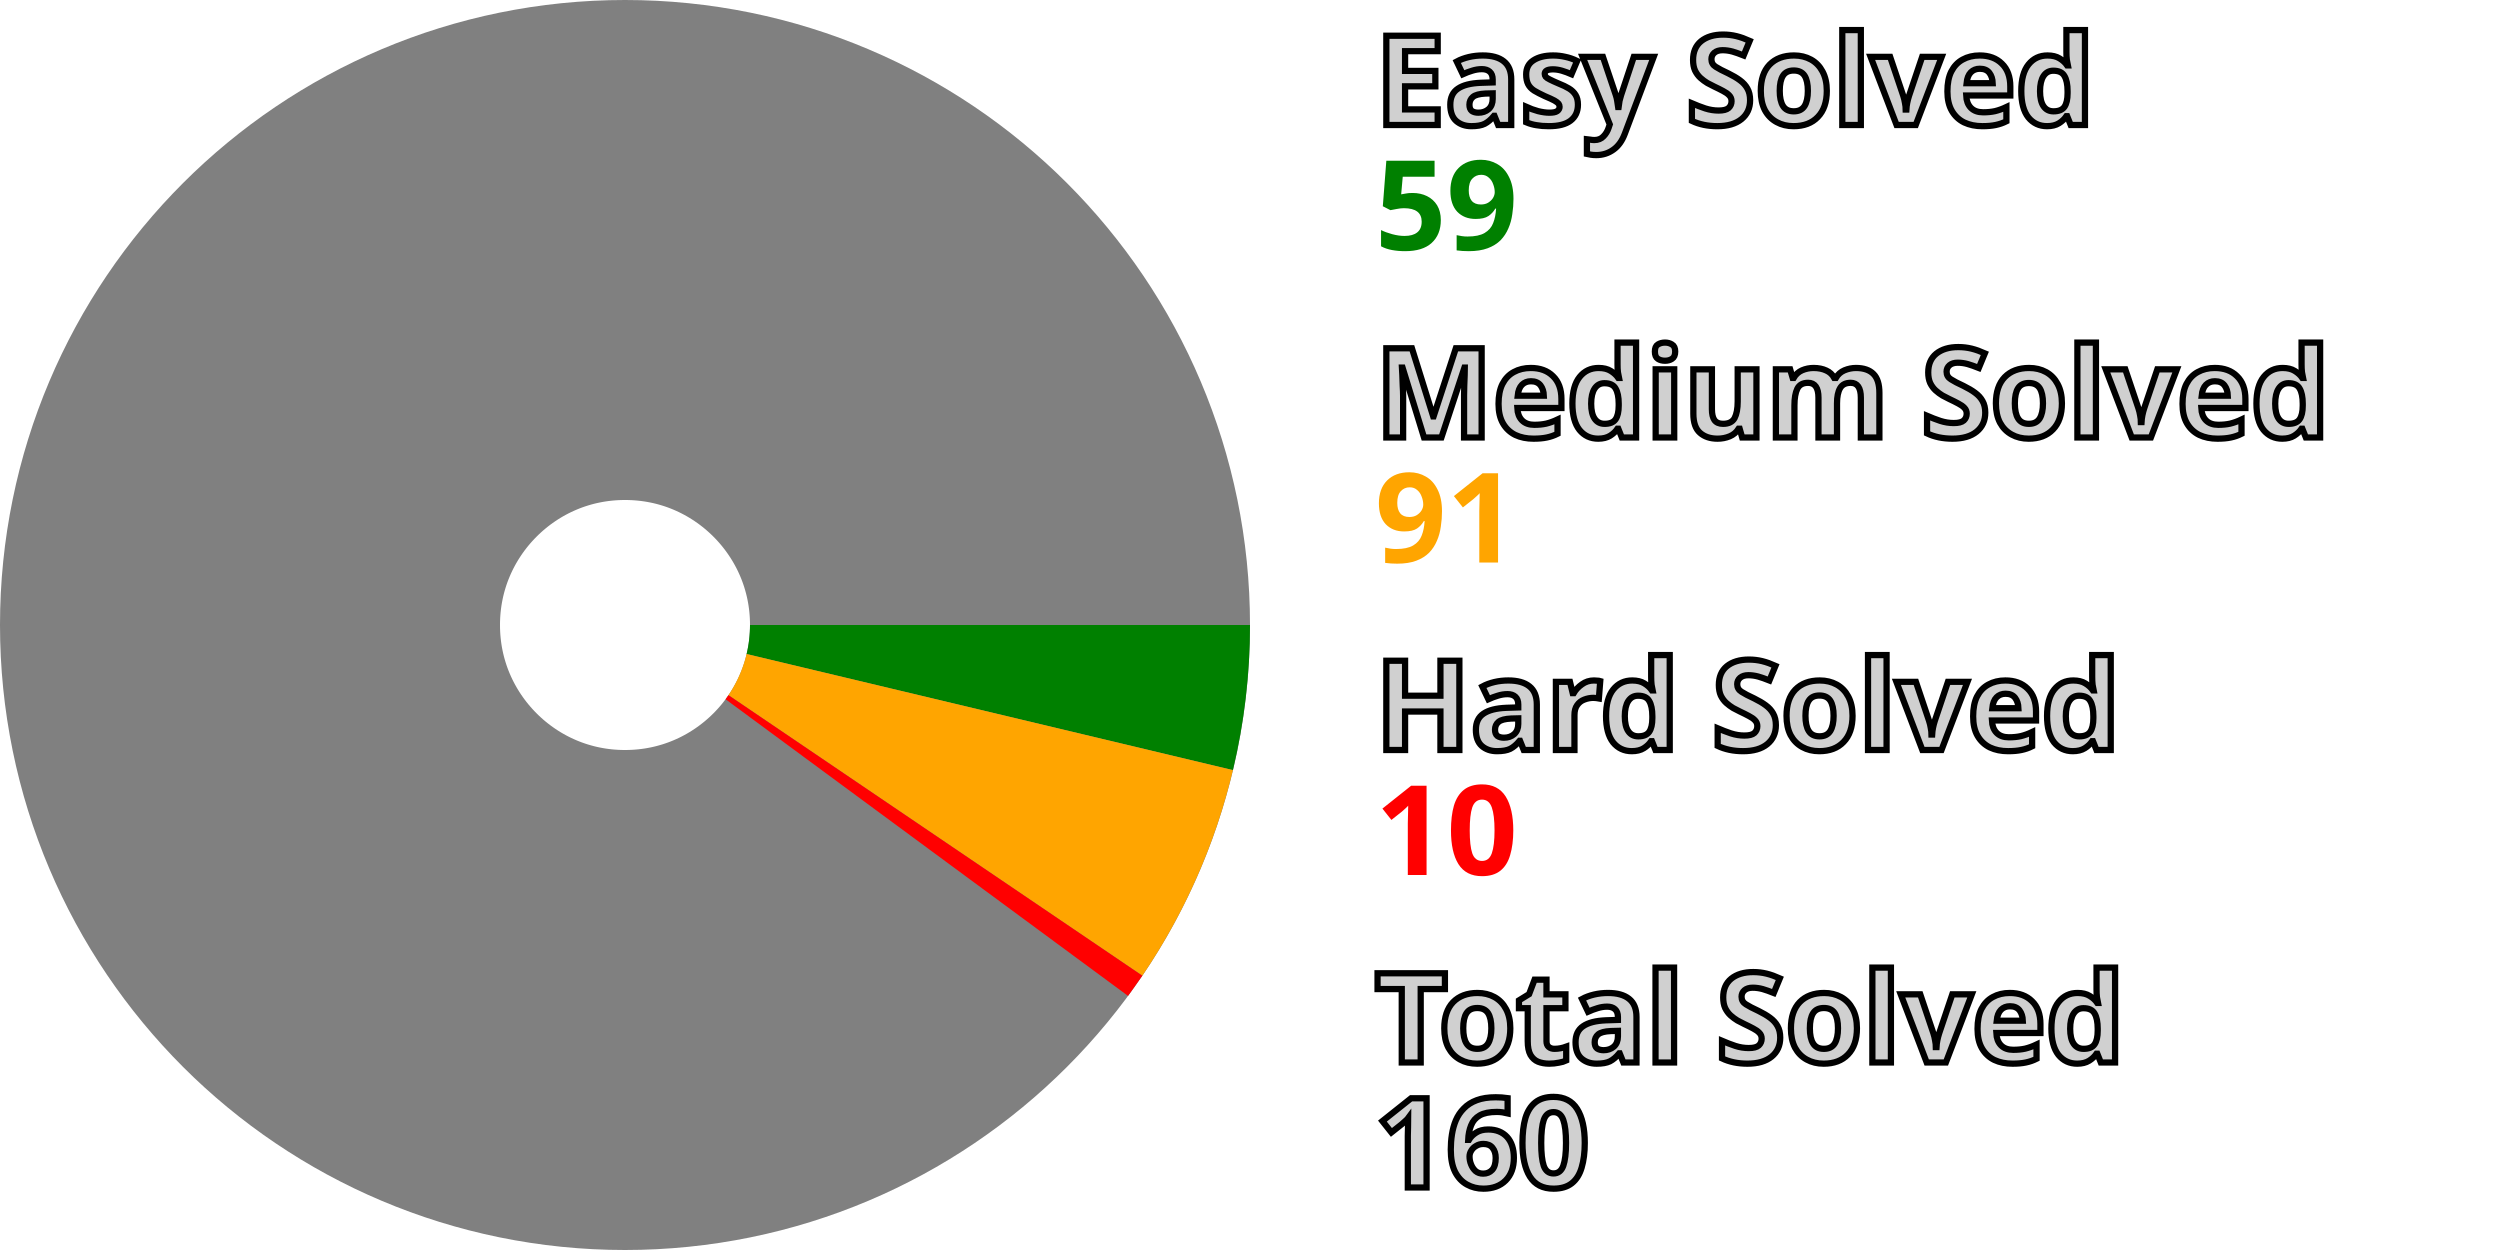
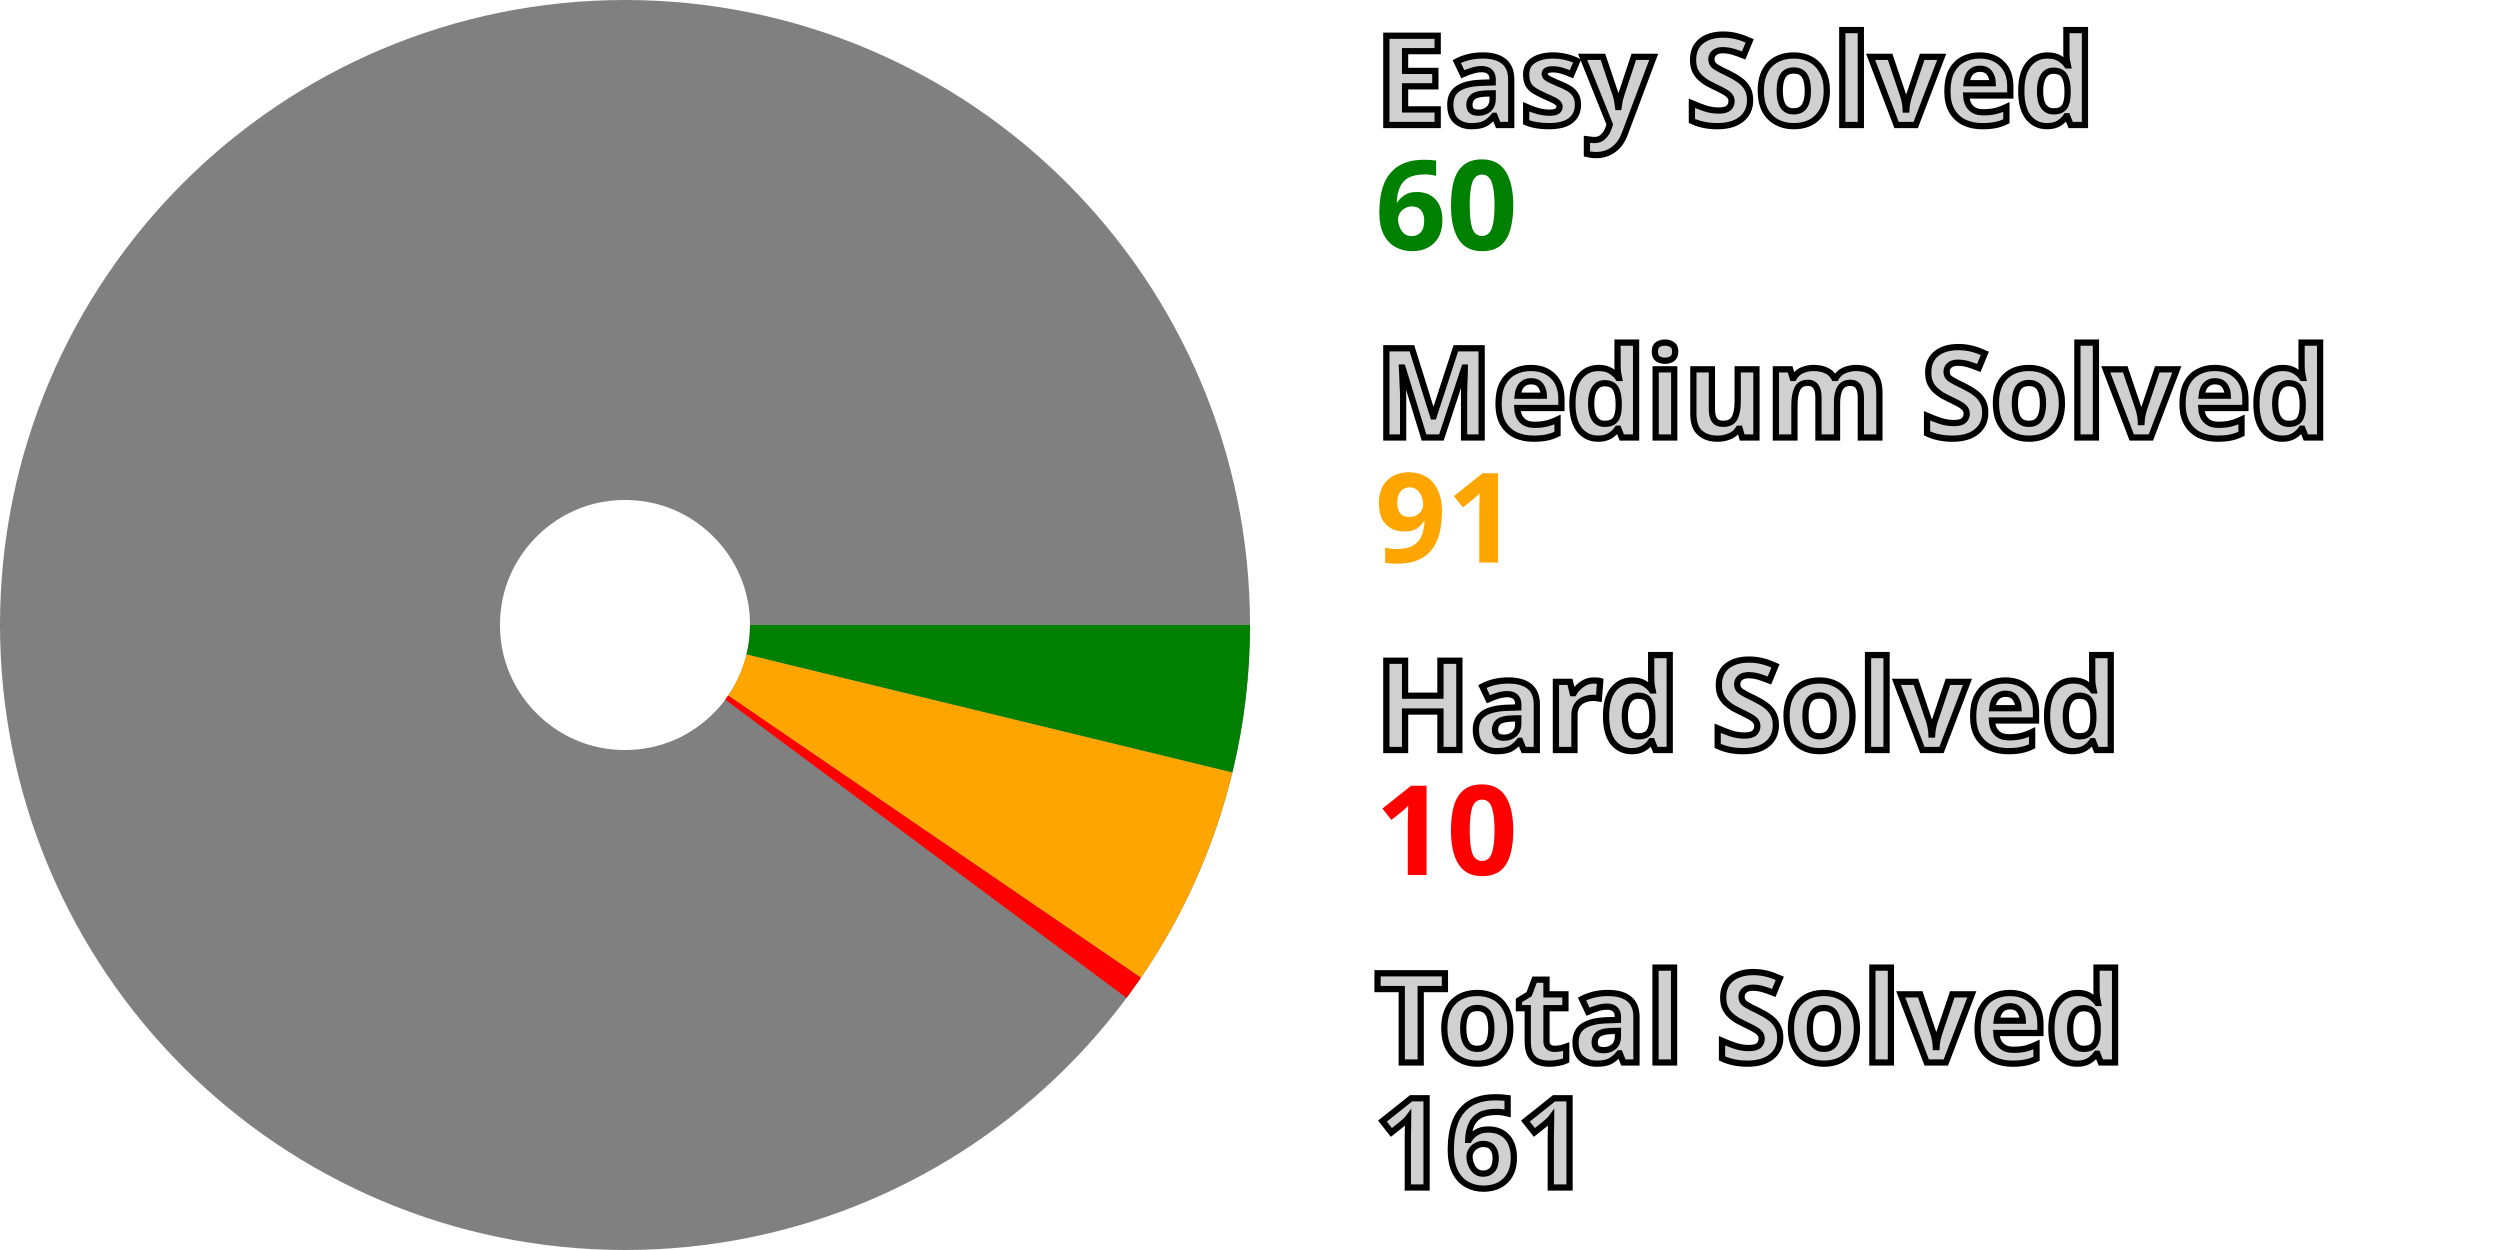
<svg xmlns="http://www.w3.org/2000/svg" width="200" height="100" viewBox="0 0 200 100" stroke-width="40" fill="none">
  <style>.small {font: bold 10px sans-serif; fill: #d0d0d0; stroke: black; stroke-width: 0.5px;}</style>
  <style>.esy {font: bold 10px sans-serif; fill: green;}</style>
  <style>.mdm {font: bold 10px sans-serif; fill: orange;}</style>
  <style>.hrd {font: bold 10px sans-serif; fill: red;}</style>
  <circle cx="50" cy="50" r="30.0" stroke="gray" />
-   <path d="M80.0 50 A 30.0 30.0, 0, 0, 1, 79.18 56.966" stroke="green" />
-   <path d="M79.18 56.966 A 30.0 30.0, 0, 0, 1, 74.832 66.834" stroke="orange" />
-   <path d="M74.832 66.834 A 30.0 30.0, 0, 0, 1, 74.144 67.807" stroke="red" />
+   <path d="M80.0 50 A 30.0 30.0, 0, 0, 1, 79.152 57.082" stroke="green" />
+   <path d="M79.152 57.082 A 30.0 30.0, 0, 0, 1, 74.765 66.932" stroke="orange" />
+   <path d="M74.765 66.932 A 30.0 30.0, 0, 0, 1, 74.073 67.902" stroke="red" />
  <text x="110.0" y="10.0" class="small">Easy Solved</text>
-   <text x="110.0" y="20.0" class="esy">59</text>
+   <text x="110.0" y="20.0" class="esy">60</text>
  <text x="110.0" y="35.0" class="small">Medium Solved</text>
  <text x="110.0" y="45.0" class="mdm">91</text>
  <text x="110.0" y="60.0" class="small">Hard Solved</text>
  <text x="110.0" y="70.0" class="hrd">10</text>
  <text x="110.0" y="85.0" class="small">Total Solved</text>
-   <text x="110.0" y="95.0" class="small">160</text>
+   <text x="110.0" y="95.0" class="small">161</text>
</svg>
